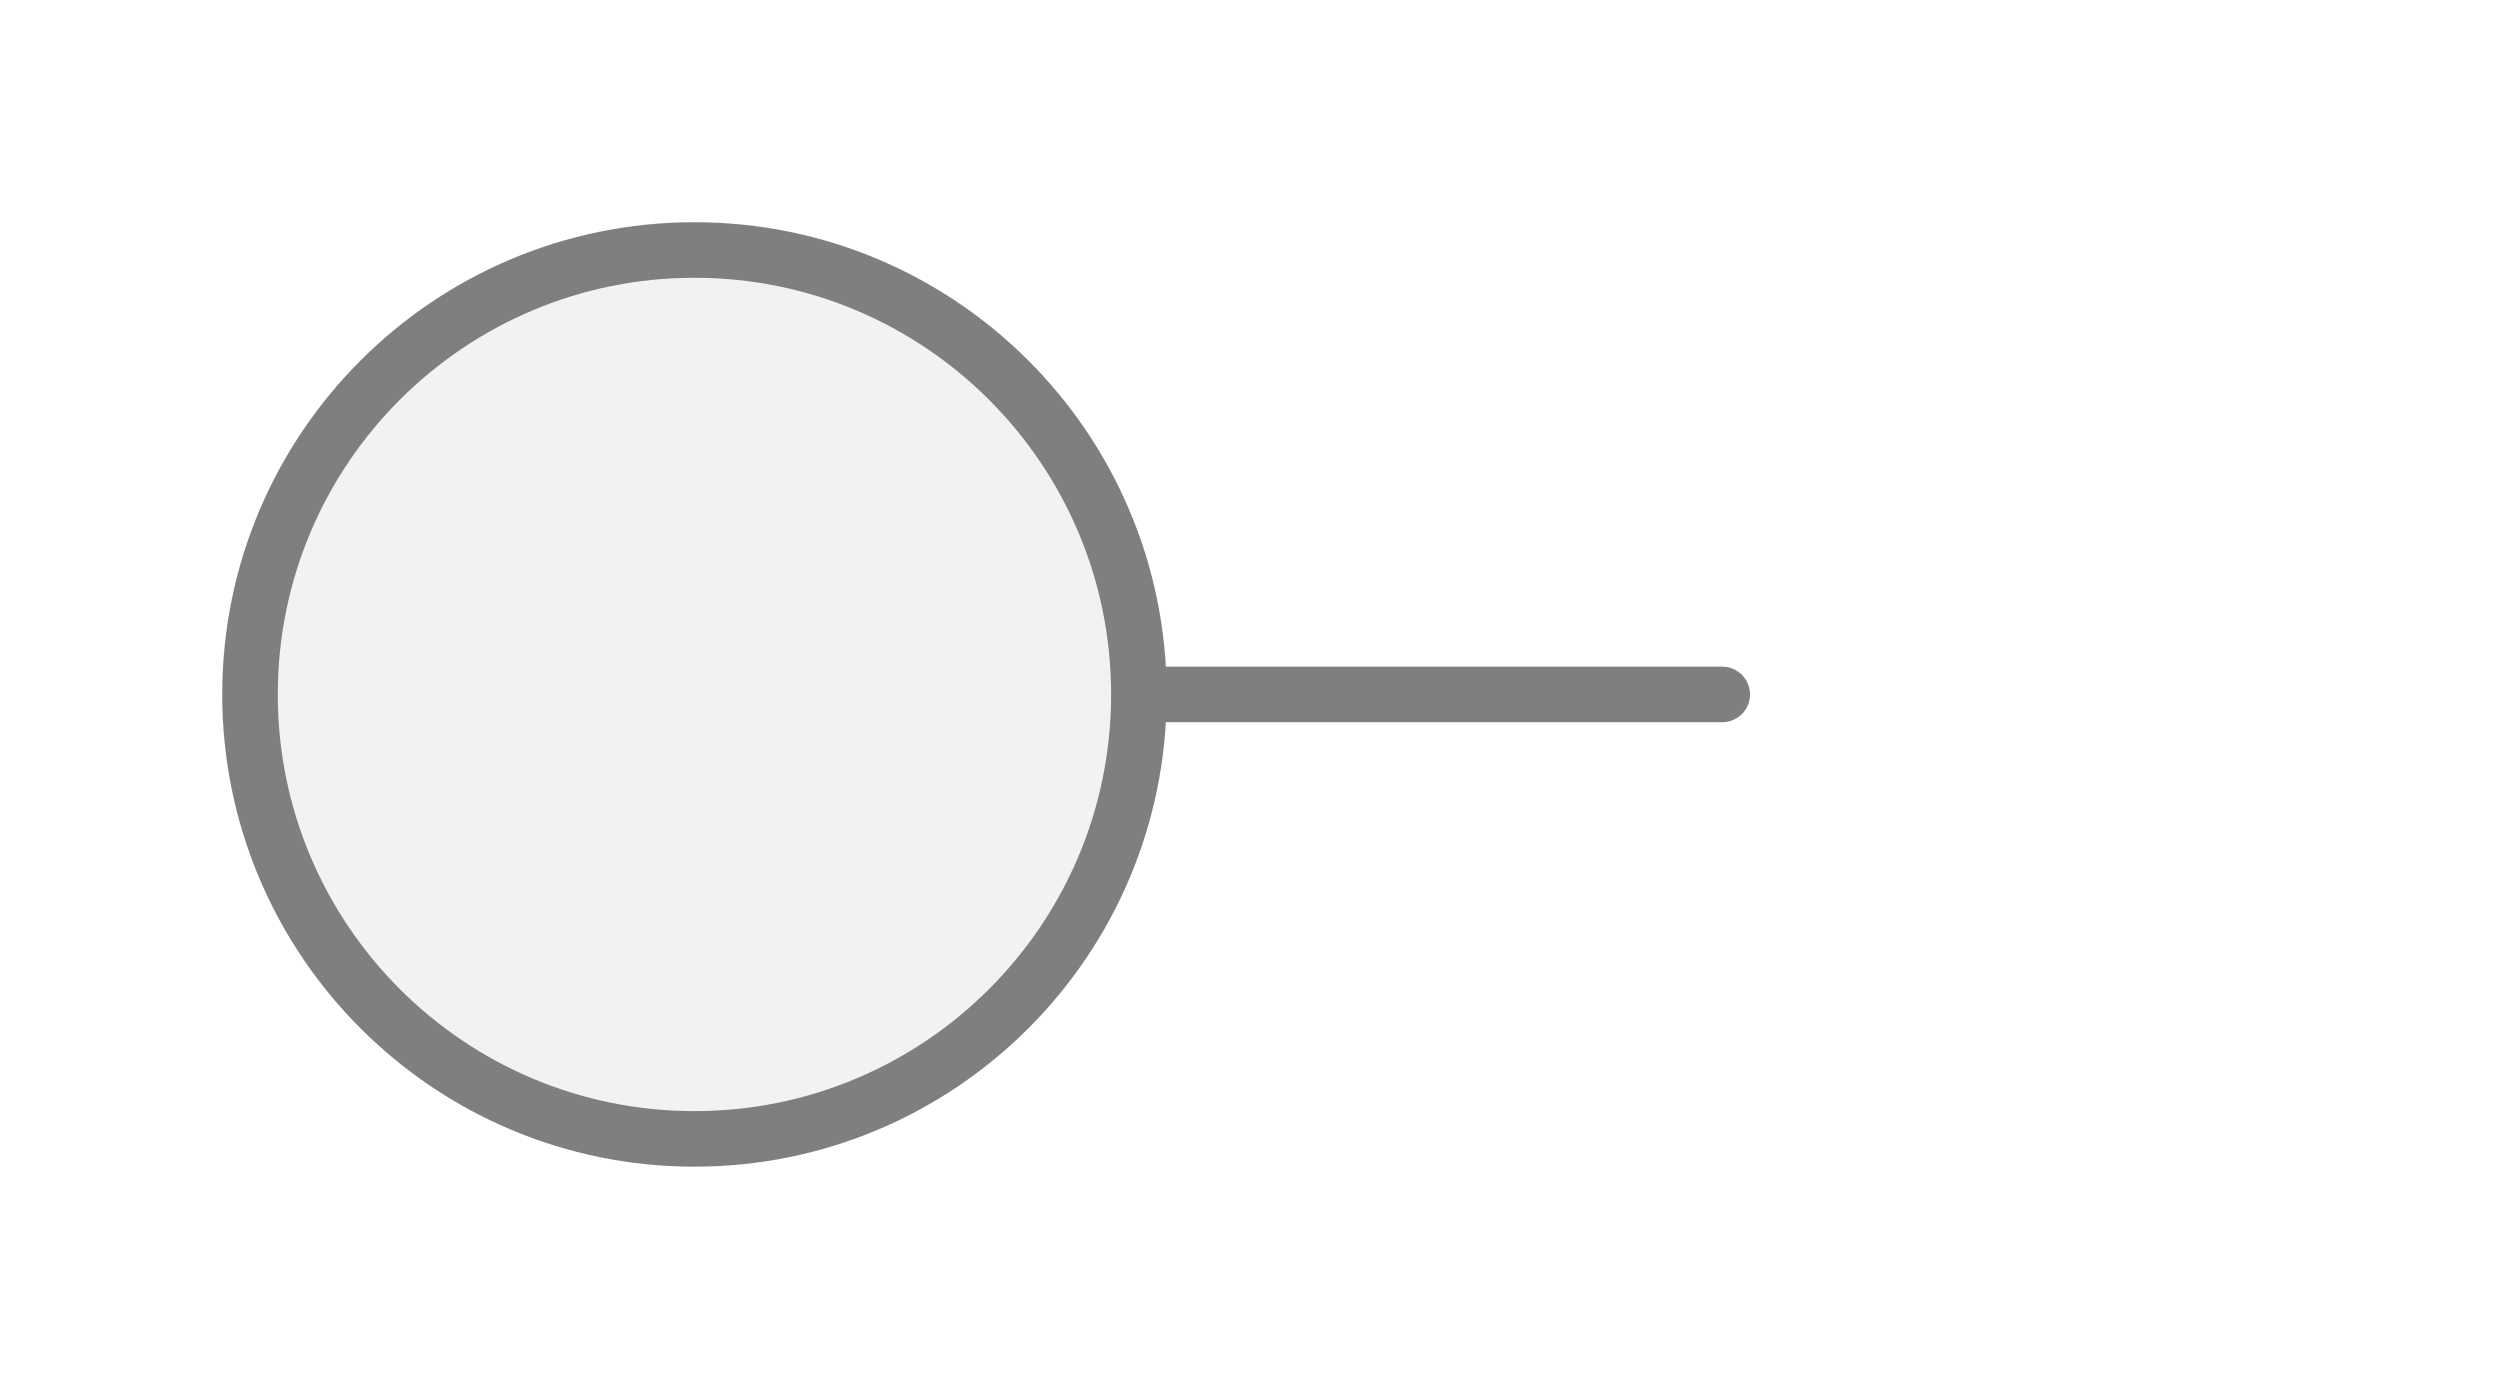
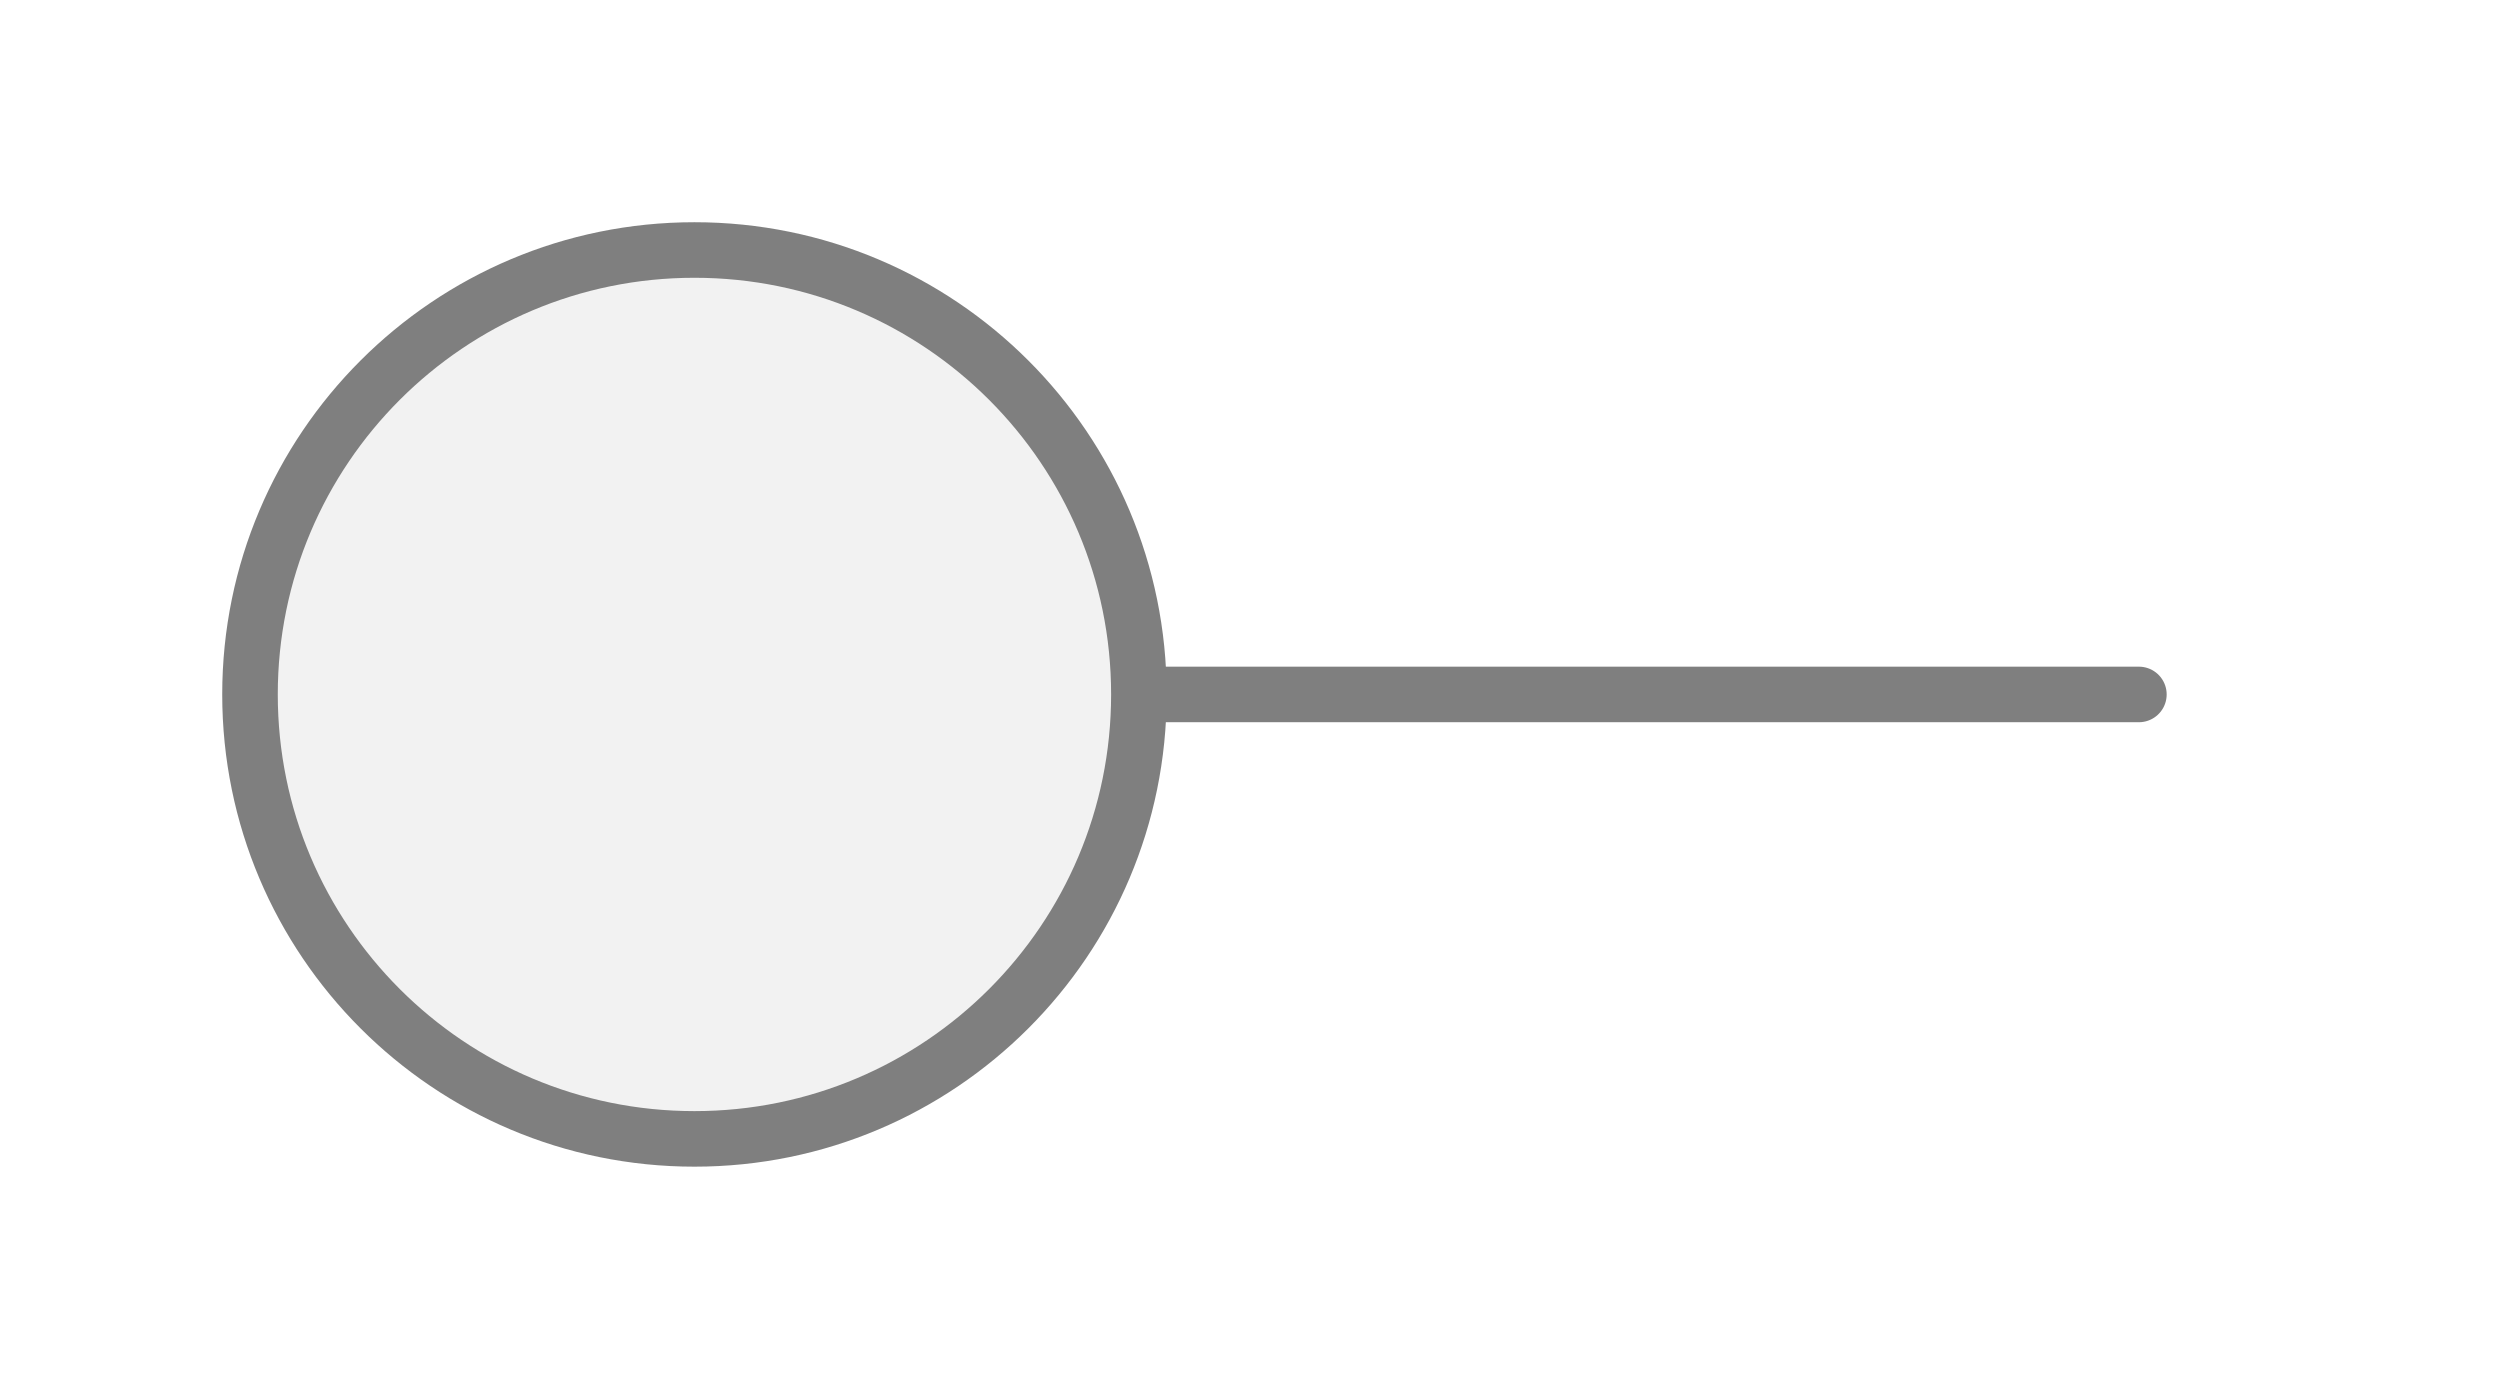
<svg xmlns="http://www.w3.org/2000/svg" width="45px" height="25px" viewBox="0 0 45 25">
-   <line x1="31" y1="12.5" x2="20.5" y2="12.5" stroke="#7f7f7f" stroke-width="1" stroke-linecap="round" />
+   <line x1="38.5" y1="12.5" x2="20.5" y2="12.5" stroke="#7f7f7f" stroke-width="1" stroke-linecap="round" />
  <circle cx="12.5" cy="12.5" r="8" fill="#f2f2f2" stroke="#7f7f7f" stroke-width="1" />
</svg>
